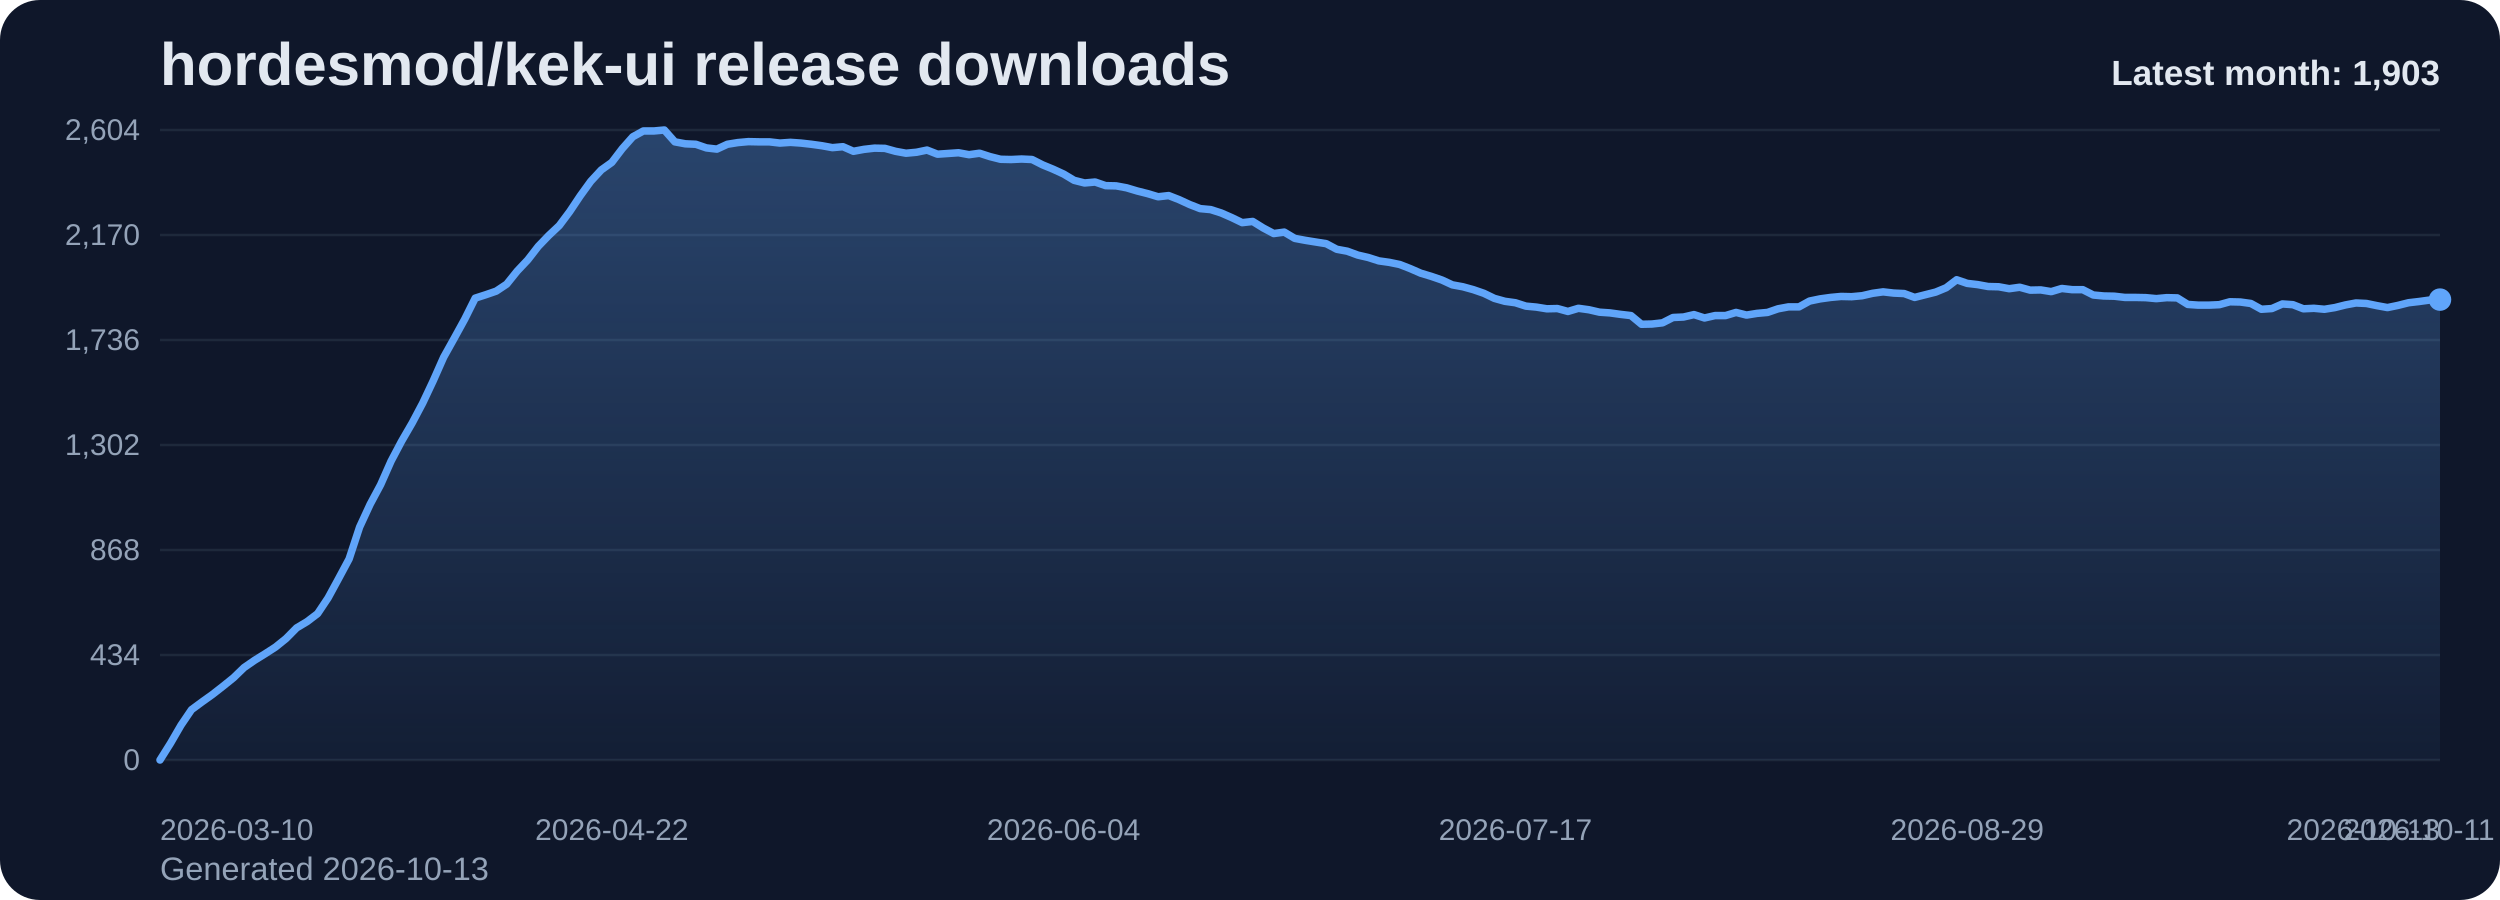
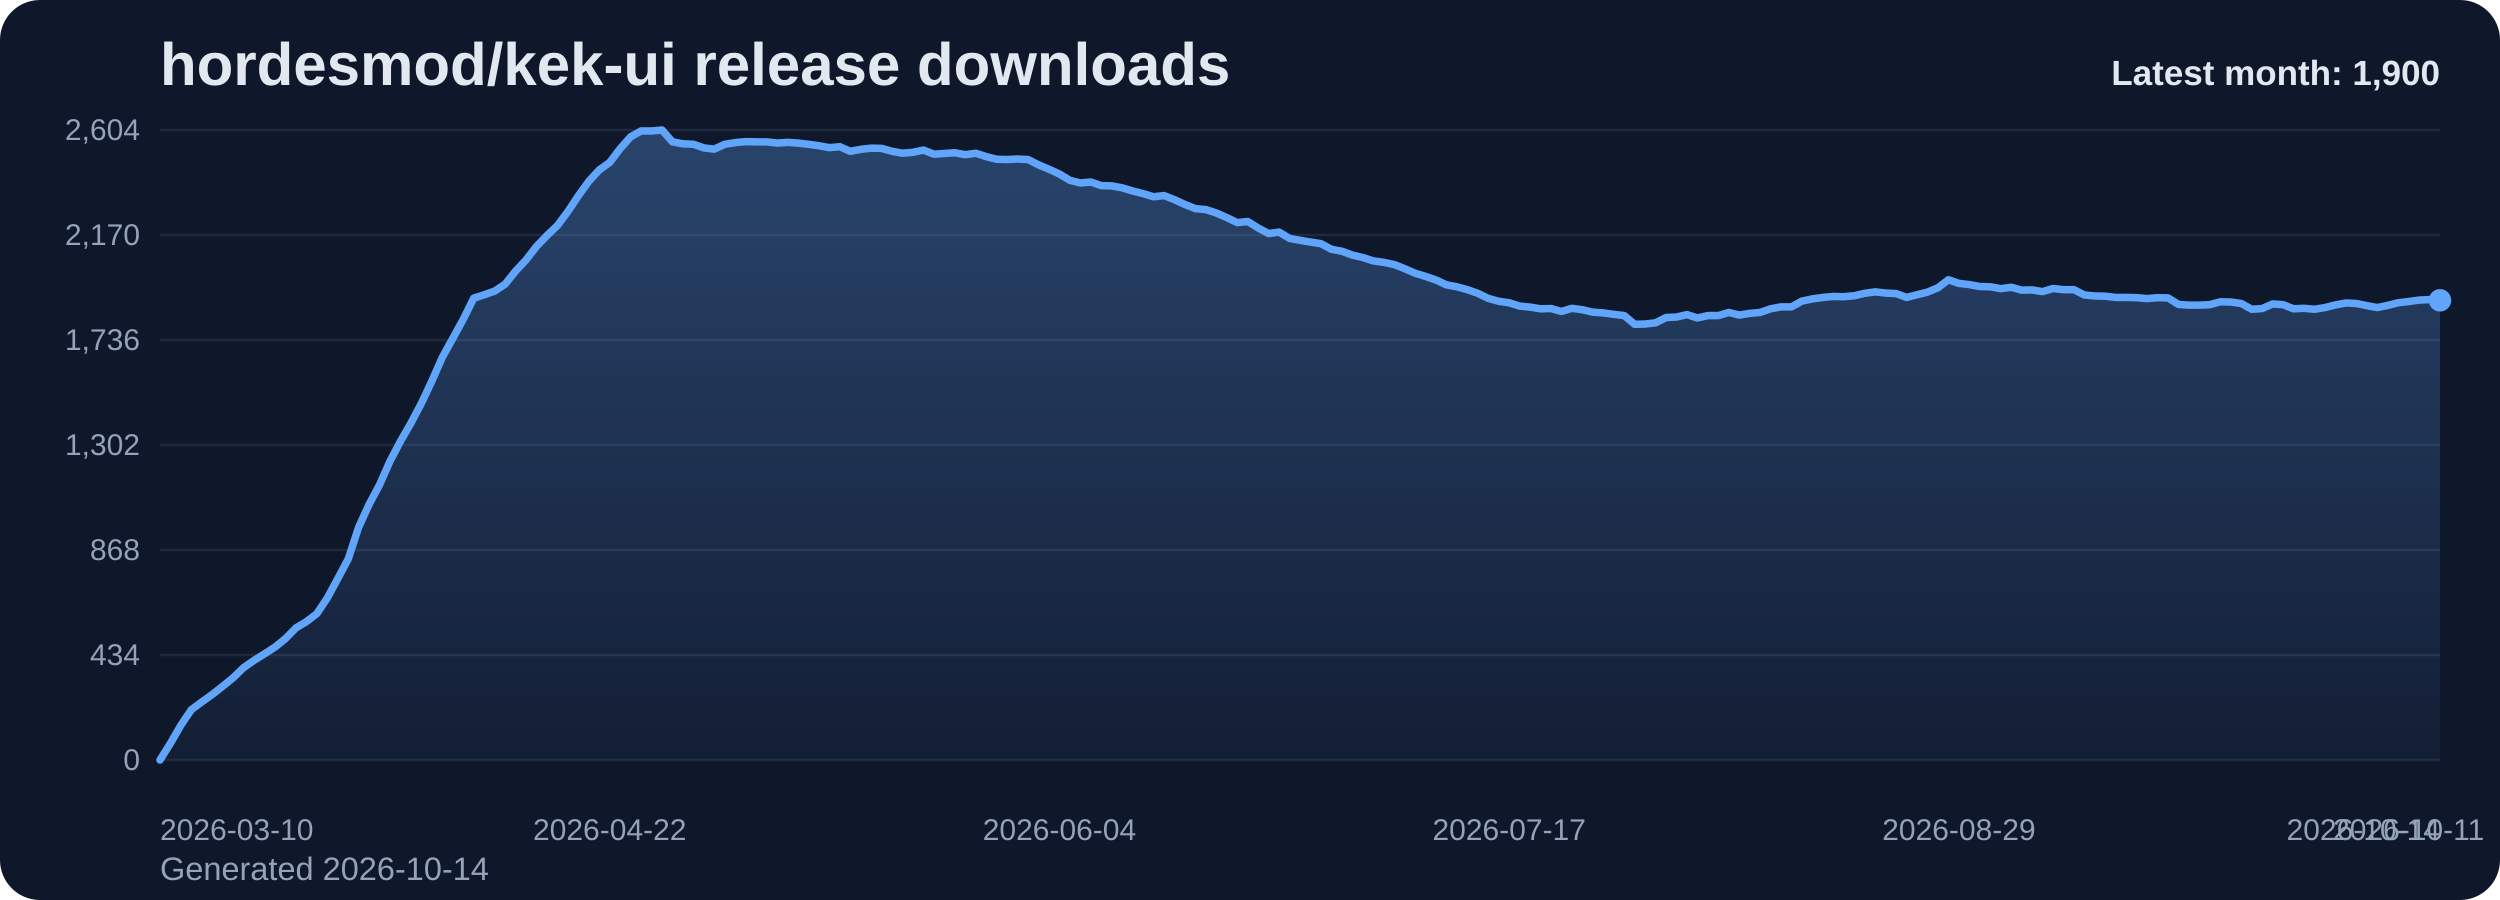
<svg xmlns="http://www.w3.org/2000/svg" viewBox="0 0 1000 360" role="img" aria-label="hordesmod/kek-ui release downloads chart">
  <defs>
    <linearGradient id="fill-monthly-slate" x1="0" y1="0" x2="0" y2="1">
      <stop offset="0%" stop-color="#60a5fa" stop-opacity="0.32" />
      <stop offset="100%" stop-color="#60a5fa" stop-opacity="0.05" />
    </linearGradient>
    <style>
      .bg { fill: #0f172a; }
      .title { font: 700 24px Arial, sans-serif; fill: #e2e8f0; }
      .sub { font: 400 13px Arial, sans-serif; fill: #94a3b8; }
      .grid { stroke: #1e293b; stroke-width: 1; }
      .axis { font: 400 12px Arial, sans-serif; fill: #94a3b8; }
      .line { fill: none; stroke: #60a5fa; stroke-width: 3; stroke-linecap: round; stroke-linejoin: round; }
      .dot { fill: #60a5fa; }
      .value { font: 600 11px Arial, sans-serif; fill: #cbd5e1; }
      .latest { font: 700 14px Arial, sans-serif; fill: #e2e8f0; }
    </style>
  </defs>
  <rect class="bg" x="0" y="0" width="1000" height="360" rx="16" />
  <text class="title" x="64" y="34">hordesmod/kek-ui release downloads</text>
-   <text class="sub" x="64" y="352">Generated 2026-10-13</text>
+   <text class="sub" x="64" y="352">Generated 2026-10-14</text>
  <line x1="64" y1="52.00" x2="976" y2="52.00" class="grid" />
  <text x="56" y="56.00" text-anchor="end" class="axis">2,604</text>
  <line x1="64" y1="94.00" x2="976" y2="94.00" class="grid" />
  <text x="56" y="98.00" text-anchor="end" class="axis">2,170</text>
  <line x1="64" y1="136.00" x2="976" y2="136.00" class="grid" />
  <text x="56" y="140.00" text-anchor="end" class="axis">1,736</text>
  <line x1="64" y1="178.00" x2="976" y2="178.00" class="grid" />
  <text x="56" y="182.00" text-anchor="end" class="axis">1,302</text>
  <line x1="64" y1="220.00" x2="976" y2="220.00" class="grid" />
  <text x="56" y="224.00" text-anchor="end" class="axis">868</text>
  <line x1="64" y1="262.00" x2="976" y2="262.00" class="grid" />
  <text x="56" y="266.00" text-anchor="end" class="axis">434</text>
  <line x1="64" y1="304.00" x2="976" y2="304.00" class="grid" />
  <text x="56" y="308.00" text-anchor="end" class="axis">0</text>
-   <path d="M 64.00 304 L 64.00 304.00 L 68.20 297.32 L 72.41 290.06 L 76.61 283.87 L 80.81 280.77 L 85.01 277.77 L 89.22 274.48 L 93.42 271.10 L 97.62 267.03 L 101.82 264.13 L 106.03 261.52 L 110.23 258.81 L 114.43 255.42 L 118.64 251.16 L 122.84 248.65 L 127.04 245.45 L 131.24 239.16 L 135.45 231.42 L 139.65 223.58 L 143.85 210.81 L 148.06 201.71 L 152.26 193.87 L 156.46 184.39 L 160.66 176.45 L 164.87 169.19 L 169.07 161.26 L 173.27 152.35 L 177.47 142.87 L 181.68 135.32 L 185.88 127.68 L 190.08 119.26 L 194.29 117.90 L 198.49 116.45 L 202.69 113.65 L 206.89 108.42 L 211.10 103.97 L 215.30 98.55 L 219.50 94.19 L 223.71 90.23 L 227.91 84.61 L 232.11 78.32 L 236.31 72.52 L 240.52 67.97 L 244.72 64.97 L 248.92 59.45 L 253.12 54.71 L 257.33 52.39 L 261.53 52.39 L 265.73 52.00 L 269.94 56.74 L 274.14 57.52 L 278.34 57.71 L 282.54 59.16 L 286.75 59.65 L 290.95 57.71 L 295.15 57.03 L 299.35 56.65 L 303.56 56.74 L 307.76 56.74 L 311.96 57.23 L 316.17 56.94 L 320.37 57.23 L 324.57 57.71 L 328.77 58.29 L 332.98 59.06 L 337.18 58.68 L 341.38 60.52 L 345.59 59.74 L 349.79 59.26 L 353.99 59.35 L 358.19 60.52 L 362.40 61.29 L 366.60 60.90 L 370.80 60.03 L 375.00 61.68 L 379.21 61.39 L 383.41 61.10 L 387.61 61.87 L 391.82 61.29 L 396.02 62.65 L 400.22 63.71 L 404.42 63.81 L 408.63 63.61 L 412.83 63.81 L 417.03 65.94 L 421.24 67.68 L 425.44 69.61 L 429.64 72.13 L 433.84 73.19 L 438.05 72.81 L 442.25 74.26 L 446.45 74.35 L 450.65 75.13 L 454.86 76.39 L 459.06 77.45 L 463.26 78.71 L 467.47 78.23 L 471.67 79.87 L 475.87 81.81 L 480.07 83.45 L 484.28 83.84 L 488.48 85.19 L 492.68 87.03 L 496.88 89.06 L 501.09 88.58 L 505.29 91.19 L 509.49 93.42 L 513.70 92.84 L 517.90 95.35 L 522.10 96.13 L 526.30 96.81 L 530.51 97.48 L 534.71 99.71 L 538.91 100.48 L 543.12 102.03 L 547.32 103.00 L 551.52 104.35 L 555.72 104.94 L 559.93 105.81 L 564.13 107.45 L 568.33 109.29 L 572.53 110.55 L 576.74 112.00 L 580.94 113.94 L 585.14 114.71 L 589.35 115.87 L 593.55 117.32 L 597.75 119.35 L 601.95 120.52 L 606.16 121.10 L 610.36 122.45 L 614.56 122.84 L 618.76 123.52 L 622.97 123.42 L 627.17 124.58 L 631.37 123.32 L 635.58 123.90 L 639.78 124.87 L 643.98 125.16 L 648.18 125.74 L 652.39 126.23 L 656.59 129.71 L 660.79 129.61 L 665.00 129.13 L 669.20 127.00 L 673.40 126.81 L 677.60 125.84 L 681.81 127.19 L 686.01 126.23 L 690.21 126.23 L 694.41 124.97 L 698.62 126.03 L 702.82 125.35 L 707.02 124.97 L 711.23 123.52 L 715.43 122.74 L 719.63 122.74 L 723.83 120.42 L 728.04 119.55 L 732.24 118.97 L 736.44 118.58 L 740.65 118.68 L 744.85 118.29 L 749.05 117.32 L 753.25 116.74 L 757.46 117.23 L 761.66 117.42 L 765.86 118.97 L 770.06 117.90 L 774.27 116.84 L 778.47 115.10 L 782.67 111.90 L 786.88 113.35 L 791.08 113.84 L 795.28 114.61 L 799.48 114.71 L 803.69 115.48 L 807.89 114.90 L 812.09 116.06 L 816.29 115.97 L 820.50 116.65 L 824.70 115.39 L 828.90 115.87 L 833.11 115.87 L 837.31 118.00 L 841.51 118.39 L 845.71 118.48 L 849.92 118.97 L 854.12 118.97 L 858.32 119.06 L 862.53 119.45 L 866.73 119.06 L 870.93 119.16 L 875.13 121.77 L 879.34 122.06 L 883.54 122.06 L 887.74 121.87 L 891.94 120.71 L 896.15 120.81 L 900.35 121.39 L 904.55 123.71 L 908.76 123.42 L 912.96 121.58 L 917.16 121.87 L 921.36 123.52 L 925.57 123.32 L 929.77 123.71 L 933.97 123.03 L 938.18 121.97 L 942.38 121.19 L 946.58 121.39 L 950.78 122.26 L 954.99 123.03 L 959.19 122.16 L 963.39 121.10 L 967.59 120.61 L 971.80 120.03 L 976.00 119.84 L 976.00 304 Z" fill="url(#fill-monthly-slate)" />
-   <polyline class="line" points="64.00,304.00 68.20,297.32 72.41,290.06 76.61,283.87 80.81,280.77 85.01,277.77 89.22,274.48 93.42,271.10 97.62,267.03 101.82,264.13 106.03,261.52 110.23,258.81 114.43,255.42 118.64,251.16 122.84,248.65 127.04,245.45 131.24,239.16 135.45,231.42 139.65,223.58 143.85,210.81 148.06,201.71 152.26,193.87 156.46,184.39 160.66,176.45 164.87,169.19 169.07,161.26 173.27,152.35 177.47,142.87 181.68,135.32 185.88,127.68 190.08,119.26 194.29,117.90 198.49,116.45 202.69,113.65 206.89,108.42 211.10,103.97 215.30,98.55 219.50,94.19 223.71,90.23 227.91,84.61 232.11,78.32 236.31,72.52 240.52,67.97 244.72,64.97 248.92,59.45 253.12,54.71 257.33,52.39 261.53,52.39 265.73,52.00 269.94,56.74 274.14,57.52 278.34,57.71 282.54,59.16 286.75,59.65 290.95,57.71 295.15,57.03 299.35,56.65 303.56,56.74 307.76,56.74 311.96,57.23 316.17,56.94 320.37,57.23 324.57,57.71 328.77,58.29 332.98,59.06 337.18,58.68 341.38,60.52 345.59,59.74 349.79,59.26 353.99,59.35 358.19,60.52 362.40,61.29 366.60,60.90 370.80,60.03 375.00,61.68 379.21,61.39 383.41,61.10 387.61,61.87 391.82,61.29 396.02,62.65 400.22,63.71 404.42,63.81 408.63,63.61 412.83,63.81 417.03,65.94 421.24,67.68 425.44,69.61 429.64,72.13 433.84,73.19 438.05,72.81 442.25,74.26 446.45,74.35 450.65,75.13 454.86,76.39 459.06,77.45 463.26,78.71 467.47,78.23 471.67,79.87 475.87,81.81 480.07,83.45 484.28,83.84 488.48,85.19 492.68,87.03 496.88,89.06 501.09,88.58 505.29,91.19 509.49,93.42 513.70,92.84 517.90,95.35 522.10,96.13 526.30,96.81 530.51,97.48 534.71,99.71 538.91,100.48 543.12,102.03 547.32,103.00 551.52,104.35 555.72,104.94 559.93,105.81 564.13,107.45 568.33,109.29 572.53,110.55 576.74,112.00 580.94,113.94 585.14,114.71 589.35,115.87 593.55,117.32 597.75,119.35 601.95,120.52 606.16,121.10 610.36,122.45 614.56,122.84 618.76,123.52 622.97,123.42 627.17,124.58 631.37,123.32 635.58,123.90 639.78,124.87 643.98,125.16 648.18,125.74 652.39,126.23 656.59,129.71 660.79,129.61 665.00,129.13 669.20,127.00 673.40,126.81 677.60,125.84 681.81,127.19 686.01,126.23 690.21,126.23 694.41,124.97 698.62,126.03 702.82,125.35 707.02,124.97 711.23,123.52 715.43,122.74 719.63,122.74 723.83,120.42 728.04,119.55 732.24,118.97 736.44,118.58 740.65,118.68 744.85,118.29 749.05,117.32 753.25,116.74 757.46,117.23 761.66,117.42 765.86,118.97 770.06,117.90 774.27,116.84 778.47,115.10 782.67,111.90 786.88,113.35 791.08,113.84 795.28,114.61 799.48,114.71 803.69,115.48 807.89,114.90 812.09,116.06 816.29,115.97 820.50,116.65 824.70,115.39 828.90,115.87 833.11,115.87 837.31,118.00 841.51,118.39 845.71,118.48 849.92,118.97 854.12,118.97 858.32,119.06 862.53,119.45 866.73,119.06 870.93,119.16 875.13,121.77 879.34,122.06 883.54,122.06 887.74,121.87 891.94,120.71 896.15,120.81 900.35,121.39 904.55,123.71 908.76,123.42 912.96,121.58 917.16,121.87 921.36,123.52 925.57,123.32 929.77,123.71 933.97,123.03 938.18,121.97 942.38,121.19 946.58,121.39 950.78,122.26 954.99,123.03 959.19,122.16 963.39,121.10 967.59,120.61 971.80,120.03 976.00,119.84" />
-   <circle class="dot" cx="976.00" cy="119.84" r="4.5" />
+   <path d="M 64.00 304 L 64.00 304.00 L 68.18 297.32 L 72.37 290.06 L 76.55 283.87 L 80.73 280.77 L 84.92 277.77 L 89.10 274.48 L 93.28 271.10 L 97.47 267.03 L 101.65 264.13 L 105.83 261.52 L 110.02 258.81 L 114.20 255.42 L 118.39 251.16 L 122.57 248.65 L 126.75 245.45 L 130.94 239.16 L 135.12 231.42 L 139.30 223.58 L 143.49 210.81 L 147.67 201.71 L 151.85 193.87 L 156.04 184.39 L 160.22 176.45 L 164.40 169.19 L 168.59 161.26 L 172.77 152.35 L 176.95 142.87 L 181.14 135.32 L 185.32 127.68 L 189.50 119.26 L 193.69 117.90 L 197.87 116.45 L 202.06 113.65 L 206.24 108.42 L 210.42 103.97 L 214.61 98.55 L 218.79 94.19 L 222.97 90.23 L 227.16 84.61 L 231.34 78.32 L 235.52 72.52 L 239.71 67.97 L 243.89 64.97 L 248.07 59.45 L 252.26 54.71 L 256.44 52.39 L 260.62 52.39 L 264.81 52.00 L 268.99 56.74 L 273.17 57.52 L 277.36 57.71 L 281.54 59.16 L 285.72 59.65 L 289.91 57.71 L 294.09 57.03 L 298.28 56.65 L 302.46 56.74 L 306.64 56.74 L 310.83 57.23 L 315.01 56.94 L 319.19 57.23 L 323.38 57.71 L 327.56 58.29 L 331.74 59.06 L 335.93 58.68 L 340.11 60.52 L 344.29 59.74 L 348.48 59.26 L 352.66 59.35 L 356.84 60.52 L 361.03 61.29 L 365.21 60.90 L 369.39 60.03 L 373.58 61.68 L 377.76 61.39 L 381.94 61.10 L 386.13 61.87 L 390.31 61.29 L 394.50 62.65 L 398.68 63.71 L 402.86 63.81 L 407.05 63.61 L 411.23 63.81 L 415.41 65.94 L 419.60 67.68 L 423.78 69.61 L 427.96 72.13 L 432.15 73.19 L 436.33 72.81 L 440.51 74.26 L 444.70 74.35 L 448.88 75.13 L 453.06 76.39 L 457.25 77.45 L 461.43 78.71 L 465.61 78.23 L 469.80 79.87 L 473.98 81.81 L 478.17 83.45 L 482.35 83.84 L 486.53 85.19 L 490.72 87.03 L 494.90 89.06 L 499.08 88.58 L 503.27 91.19 L 507.45 93.42 L 511.63 92.84 L 515.82 95.35 L 520.00 96.13 L 524.18 96.81 L 528.37 97.48 L 532.55 99.71 L 536.73 100.48 L 540.92 102.03 L 545.10 103.00 L 549.28 104.35 L 553.47 104.94 L 557.65 105.81 L 561.83 107.45 L 566.02 109.29 L 570.20 110.55 L 574.39 112.00 L 578.57 113.94 L 582.75 114.71 L 586.94 115.87 L 591.12 117.32 L 595.30 119.35 L 599.49 120.52 L 603.67 121.10 L 607.85 122.45 L 612.04 122.84 L 616.22 123.52 L 620.40 123.42 L 624.59 124.58 L 628.77 123.32 L 632.95 123.90 L 637.14 124.87 L 641.32 125.16 L 645.50 125.74 L 649.69 126.23 L 653.87 129.71 L 658.06 129.61 L 662.24 129.13 L 666.42 127.00 L 670.61 126.81 L 674.79 125.84 L 678.97 127.19 L 683.16 126.23 L 687.34 126.23 L 691.52 124.97 L 695.71 126.03 L 699.89 125.35 L 704.07 124.97 L 708.26 123.52 L 712.44 122.74 L 716.62 122.74 L 720.81 120.42 L 724.99 119.55 L 729.17 118.97 L 733.36 118.58 L 737.54 118.68 L 741.72 118.29 L 745.91 117.32 L 750.09 116.74 L 754.28 117.23 L 758.46 117.42 L 762.64 118.97 L 766.83 117.90 L 771.01 116.84 L 775.19 115.10 L 779.38 111.90 L 783.56 113.35 L 787.74 113.84 L 791.93 114.61 L 796.11 114.71 L 800.29 115.48 L 804.48 114.90 L 808.66 116.06 L 812.84 115.97 L 817.03 116.65 L 821.21 115.39 L 825.39 115.87 L 829.58 115.87 L 833.76 118.00 L 837.94 118.39 L 842.13 118.48 L 846.31 118.97 L 850.50 118.97 L 854.68 119.06 L 858.86 119.45 L 863.05 119.06 L 867.23 119.16 L 871.41 121.77 L 875.60 122.06 L 879.78 122.06 L 883.96 121.87 L 888.15 120.71 L 892.33 120.81 L 896.51 121.39 L 900.70 123.71 L 904.88 123.42 L 909.06 121.58 L 913.25 121.87 L 917.43 123.52 L 921.61 123.32 L 925.80 123.71 L 929.98 123.03 L 934.17 121.97 L 938.35 121.19 L 942.53 121.39 L 946.72 122.26 L 950.90 123.03 L 955.08 122.16 L 959.27 121.10 L 963.45 120.61 L 967.63 120.03 L 971.82 119.84 L 976.00 120.13 L 976.00 304 Z" fill="url(#fill-monthly-slate)" />
+   <polyline class="line" points="64.00,304.00 68.18,297.32 72.37,290.06 76.55,283.87 80.73,280.77 84.92,277.77 89.10,274.48 93.28,271.10 97.47,267.03 101.65,264.13 105.83,261.52 110.02,258.81 114.20,255.42 118.39,251.16 122.57,248.65 126.75,245.45 130.94,239.16 135.12,231.42 139.30,223.58 143.49,210.81 147.67,201.71 151.85,193.87 156.04,184.39 160.22,176.45 164.40,169.19 168.59,161.26 172.77,152.35 176.95,142.87 181.14,135.32 185.32,127.68 189.50,119.26 193.69,117.90 197.87,116.45 202.06,113.65 206.24,108.42 210.42,103.97 214.61,98.55 218.79,94.19 222.97,90.23 227.16,84.61 231.34,78.32 235.52,72.52 239.71,67.97 243.89,64.97 248.07,59.45 252.26,54.71 256.44,52.39 260.62,52.39 264.81,52.00 268.99,56.74 273.17,57.52 277.36,57.71 281.54,59.16 285.72,59.65 289.91,57.71 294.09,57.03 298.28,56.65 302.46,56.74 306.64,56.74 310.83,57.23 315.01,56.94 319.19,57.23 323.38,57.71 327.56,58.29 331.74,59.06 335.93,58.68 340.11,60.52 344.29,59.74 348.48,59.26 352.66,59.35 356.84,60.52 361.03,61.29 365.21,60.90 369.39,60.03 373.58,61.68 377.76,61.39 381.94,61.10 386.13,61.87 390.31,61.29 394.50,62.65 398.68,63.71 402.86,63.81 407.05,63.61 411.23,63.81 415.41,65.94 419.60,67.68 423.78,69.61 427.96,72.13 432.15,73.19 436.33,72.81 440.51,74.26 444.70,74.35 448.88,75.13 453.06,76.39 457.25,77.45 461.43,78.71 465.61,78.23 469.80,79.87 473.98,81.81 478.17,83.45 482.35,83.84 486.53,85.19 490.72,87.03 494.90,89.06 499.08,88.58 503.27,91.19 507.45,93.42 511.63,92.84 515.82,95.35 520.00,96.13 524.18,96.81 528.37,97.48 532.55,99.71 536.73,100.48 540.92,102.03 545.10,103.00 549.28,104.35 553.47,104.94 557.65,105.81 561.83,107.45 566.02,109.29 570.20,110.55 574.39,112.00 578.57,113.94 582.75,114.71 586.94,115.87 591.12,117.32 595.30,119.35 599.49,120.52 603.67,121.10 607.85,122.45 612.04,122.84 616.22,123.52 620.40,123.42 624.59,124.58 628.77,123.32 632.95,123.90 637.14,124.87 641.32,125.16 645.50,125.74 649.69,126.23 653.87,129.71 658.06,129.61 662.24,129.13 666.42,127.00 670.61,126.81 674.79,125.84 678.97,127.19 683.16,126.23 687.34,126.23 691.52,124.97 695.71,126.03 699.89,125.35 704.07,124.97 708.26,123.52 712.44,122.74 716.62,122.74 720.81,120.42 724.99,119.55 729.17,118.97 733.36,118.58 737.54,118.68 741.72,118.29 745.91,117.32 750.09,116.74 754.28,117.23 758.46,117.42 762.64,118.97 766.83,117.90 771.01,116.84 775.19,115.10 779.38,111.90 783.56,113.35 787.74,113.84 791.93,114.61 796.11,114.71 800.29,115.48 804.48,114.90 808.66,116.06 812.84,115.97 817.03,116.65 821.21,115.39 825.39,115.87 829.58,115.87 833.76,118.00 837.94,118.39 842.13,118.48 846.31,118.97 850.50,118.97 854.68,119.06 858.86,119.45 863.05,119.06 867.23,119.16 871.41,121.77 875.60,122.06 879.78,122.06 883.96,121.87 888.15,120.71 892.33,120.81 896.51,121.39 900.70,123.71 904.88,123.42 909.06,121.58 913.25,121.87 917.43,123.52 921.61,123.32 925.80,123.71 929.98,123.03 934.17,121.97 938.35,121.19 942.53,121.39 946.72,122.26 950.90,123.03 955.08,122.16 959.27,121.10 963.45,120.61 967.63,120.03 971.82,119.84 976.00,120.13" />
+   <circle class="dot" cx="976.00" cy="120.13" r="4.5" />
  <text class="axis" x="64.00" y="336" text-anchor="start">2026-03-10</text>
-   <text class="axis" x="244.72" y="336" text-anchor="middle">2026-04-22</text>
-   <text class="axis" x="425.44" y="336" text-anchor="middle">2026-06-04</text>
-   <text class="axis" x="606.16" y="336" text-anchor="middle">2026-07-17</text>
-   <text class="axis" x="786.88" y="336" text-anchor="middle">2026-08-29</text>
-   <text class="axis" x="967.59" y="336" text-anchor="middle">2026-10-11</text>
-   <text class="axis" x="976.00" y="336" text-anchor="end">2026-10-13</text>
-   <text class="latest" x="976" y="34" text-anchor="end">Latest month: 1,903</text>
+   <text class="axis" x="243.89" y="336" text-anchor="middle">2026-04-22</text>
+   <text class="axis" x="423.78" y="336" text-anchor="middle">2026-06-04</text>
+   <text class="axis" x="603.67" y="336" text-anchor="middle">2026-07-17</text>
+   <text class="axis" x="783.56" y="336" text-anchor="middle">2026-08-29</text>
+   <text class="axis" x="963.45" y="336" text-anchor="middle">2026-10-11</text>
+   <text class="axis" x="976.00" y="336" text-anchor="end">2026-10-14</text>
+   <text class="latest" x="976" y="34" text-anchor="end">Latest month: 1,900</text>
</svg>
